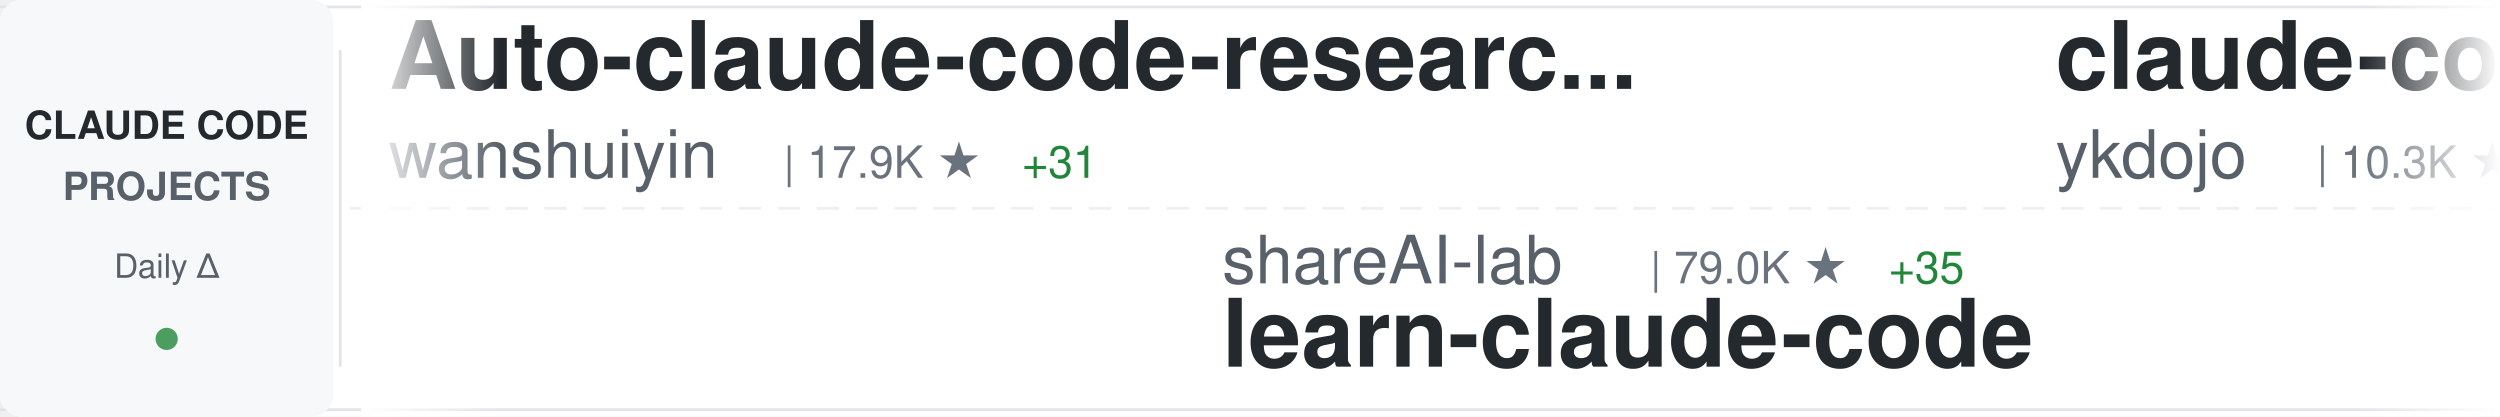
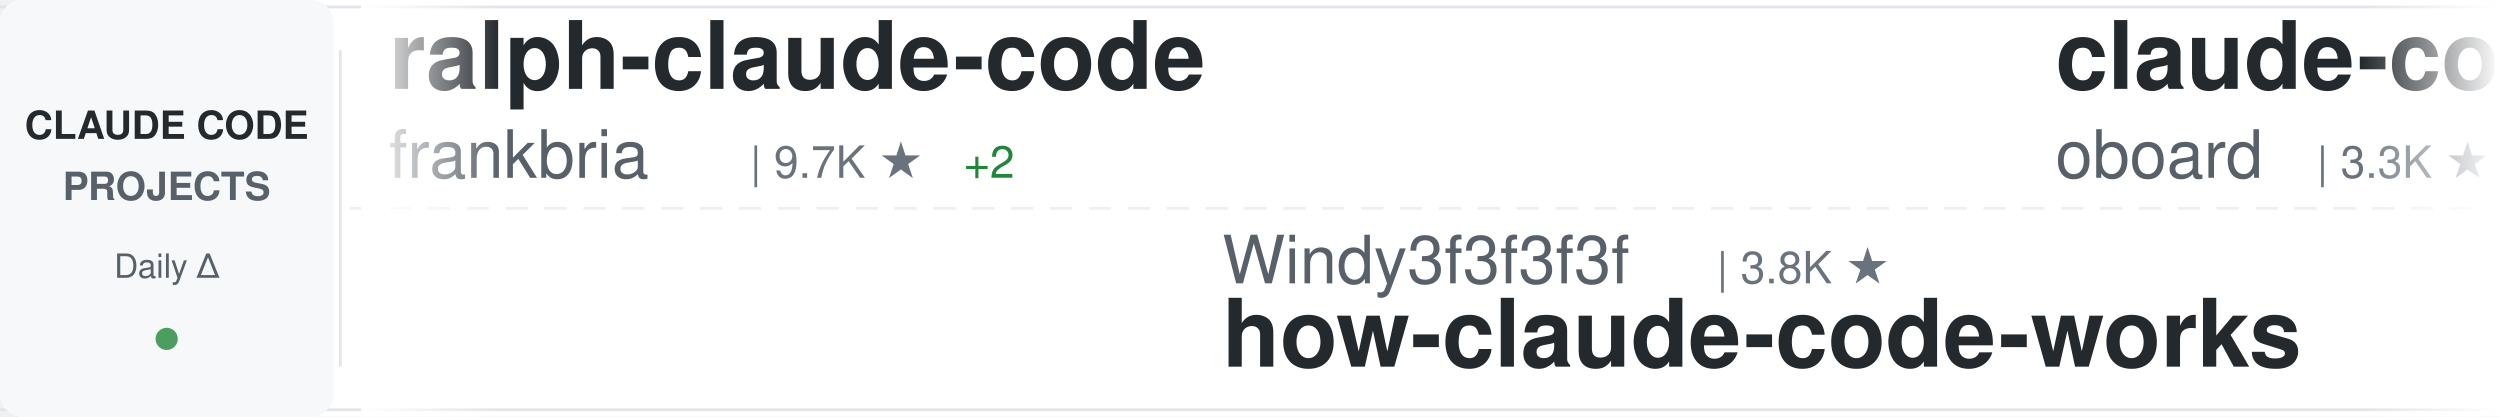
<svg xmlns="http://www.w3.org/2000/svg" width="900" height="150">
  <defs>
    <linearGradient id="awesomeLeftFade" x1="0%" y1="0%" x2="100%" y2="0%">
      <stop offset="0%" style="stop-color:#ffffff;stop-opacity:1" />
      <stop offset="100%" style="stop-color:#ffffff;stop-opacity:0" />
    </linearGradient>
    <linearGradient id="awesomeRightFade" x1="0%" y1="0%" x2="100%" y2="0%">
      <stop offset="0%" style="stop-color:#ffffff;stop-opacity:0" />
      <stop offset="100%" style="stop-color:#ffffff;stop-opacity:1" />
    </linearGradient>
  </defs>
  <rect width="900" height="150" fill="#ffffff" rx="8" />
  <rect x="0" y="2" width="900" height="1" fill="#e1e4e8" />
  <rect x="0" y="147" width="900" height="1" fill="#e1e4e8" />
  <line x1="0" y1="75" x2="900" y2="75" stroke="#e1e4e8" stroke-width="1" stroke-dasharray="8 6" opacity="0.6" />
  <rect x="0" y="0" width="120" height="150" fill="#f6f8fa" rx="8" />
  <text x="60" y="50" font-family="-apple-system, BlinkMacSystemFont, 'Segoe UI', Helvetica, Arial, sans-serif" font-size="14" font-weight="600" fill="#24292e" text-anchor="middle">CLAUDE CODE</text>
  <text x="60" y="72" font-family="-apple-system, BlinkMacSystemFont, 'Segoe UI', Helvetica, Arial, sans-serif" font-size="14" font-weight="600" fill="#586069" text-anchor="middle">PROJECTS</text>
  <text x="60" y="100" font-family="-apple-system, BlinkMacSystemFont, 'Segoe UI', Helvetica, Arial, sans-serif" font-size="12" font-weight="500" fill="#586069" text-anchor="middle">Daily Δ</text>
  <circle cx="60" cy="122" r="4" fill="#22863a" opacity="0.8" />
  <rect x="122" y="18" width="1" height="114" fill="#e1e4e8" />
  <clipPath id="awesomeTickerClip">
    <rect x="130" y="0" width="770" height="150" />
  </clipPath>
  <g clip-path="url(#awesomeTickerClip)">
    <g id="awesomeTickerItems">
      <animateTransform attributeName="transform" attributeType="XML" type="translate" from="0 0" to="-3000 0" dur="54s" repeatCount="indefinite" />
      <g transform="translate(0, 0)">
-         <text x="140" y="32" font-family="-apple-system, BlinkMacSystemFont, 'Segoe UI', Helvetica, Arial, sans-serif" font-size="34" font-weight="600" fill="#24292e">Auto-claude-code-researc...</text>
-         <text x="140" y="64" font-family="-apple-system, BlinkMacSystemFont, 'Segoe UI', Helvetica, Arial, sans-serif" font-size="24" font-weight="400" fill="#586069">wanshuiyin</text>
-         <text x="282" y="64" font-family="-apple-system, BlinkMacSystemFont, 'Segoe UI', Helvetica, Arial, sans-serif" font-size="16" font-weight="500" fill="#6a737d">| 17.9K ★</text>
-         <text x="368" y="64" font-family="-apple-system, BlinkMacSystemFont, 'Segoe UI', Helvetica, Arial, sans-serif" font-size="16" font-weight="500" fill="#22863a"> +31</text>
+         <text x="140" y="32" font-family="-apple-system, BlinkMacSystemFont, 'Segoe UI', Helvetica, Arial, sans-serif" font-size="34" font-weight="600" fill="#24292e">ralph-claude-code</text>
+         <text x="140" y="64" font-family="-apple-system, BlinkMacSystemFont, 'Segoe UI', Helvetica, Arial, sans-serif" font-size="24" font-weight="400" fill="#586069">frankbria</text>
+         <text x="270" y="64" font-family="-apple-system, BlinkMacSystemFont, 'Segoe UI', Helvetica, Arial, sans-serif" font-size="16" font-weight="500" fill="#6a737d">| 9.7K ★</text>
+         <text x="347" y="64" font-family="-apple-system, BlinkMacSystemFont, 'Segoe UI', Helvetica, Arial, sans-serif" font-size="16" font-weight="500" fill="#22863a"> +2</text>
      </g>
      <g transform="translate(300, 0)">
-         <text x="140" y="102" font-family="-apple-system, BlinkMacSystemFont, 'Segoe UI', Helvetica, Arial, sans-serif" font-size="24" font-weight="400" fill="#586069">shareAI-lab</text>
-         <text x="294" y="102" font-family="-apple-system, BlinkMacSystemFont, 'Segoe UI', Helvetica, Arial, sans-serif" font-size="16" font-weight="500" fill="#6a737d">| 79.0K ★</text>
-         <text x="380" y="102" font-family="-apple-system, BlinkMacSystemFont, 'Segoe UI', Helvetica, Arial, sans-serif" font-size="16" font-weight="500" fill="#22863a"> +35</text>
-         <text x="140" y="132" font-family="-apple-system, BlinkMacSystemFont, 'Segoe UI', Helvetica, Arial, sans-serif" font-size="34" font-weight="600" fill="#24292e">learn-claude-code</text>
+         <text x="140" y="102" font-family="-apple-system, BlinkMacSystemFont, 'Segoe UI', Helvetica, Arial, sans-serif" font-size="24" font-weight="400" fill="#586069">Windy3f3f3f3f</text>
+         <text x="318" y="102" font-family="-apple-system, BlinkMacSystemFont, 'Segoe UI', Helvetica, Arial, sans-serif" font-size="16" font-weight="500" fill="#6a737d">| 3.8K ★</text>
+         <text x="140" y="132" font-family="-apple-system, BlinkMacSystemFont, 'Segoe UI', Helvetica, Arial, sans-serif" font-size="34" font-weight="600" fill="#24292e">how-claude-code-works</text>
      </g>
      <g transform="translate(600, 0)">
-         <text x="140" y="32" font-family="-apple-system, BlinkMacSystemFont, 'Segoe UI', Helvetica, Arial, sans-serif" font-size="34" font-weight="600" fill="#24292e">claude-code-tips</text>
-         <text x="140" y="64" font-family="-apple-system, BlinkMacSystemFont, 'Segoe UI', Helvetica, Arial, sans-serif" font-size="24" font-weight="400" fill="#586069">ykdojo</text>
-         <text x="234" y="64" font-family="-apple-system, BlinkMacSystemFont, 'Segoe UI', Helvetica, Arial, sans-serif" font-size="16" font-weight="500" fill="#6a737d">| 10.3K ★</text>
-         <text x="320" y="64" font-family="-apple-system, BlinkMacSystemFont, 'Segoe UI', Helvetica, Arial, sans-serif" font-size="16" font-weight="500" fill="#cb2431"> -1</text>
+         <text x="140" y="32" font-family="-apple-system, BlinkMacSystemFont, 'Segoe UI', Helvetica, Arial, sans-serif" font-size="34" font-weight="600" fill="#24292e">claude-code-rev</text>
+         <text x="140" y="64" font-family="-apple-system, BlinkMacSystemFont, 'Segoe UI', Helvetica, Arial, sans-serif" font-size="24" font-weight="400" fill="#586069">oboard</text>
+         <text x="234" y="64" font-family="-apple-system, BlinkMacSystemFont, 'Segoe UI', Helvetica, Arial, sans-serif" font-size="16" font-weight="500" fill="#6a737d">| 3.3K ★</text>
+         <text x="311" y="64" font-family="-apple-system, BlinkMacSystemFont, 'Segoe UI', Helvetica, Arial, sans-serif" font-size="16" font-weight="500" fill="#22863a"> +1</text>
      </g>
      <g transform="translate(900, 0)">
-         <text x="140" y="102" font-family="-apple-system, BlinkMacSystemFont, 'Segoe UI', Helvetica, Arial, sans-serif" font-size="24" font-weight="400" fill="#586069">alejandrobalderas</text>
-         <text x="366" y="102" font-family="-apple-system, BlinkMacSystemFont, 'Segoe UI', Helvetica, Arial, sans-serif" font-size="16" font-weight="500" fill="#6a737d">| 3.0K ★</text>
-         <text x="140" y="132" font-family="-apple-system, BlinkMacSystemFont, 'Segoe UI', Helvetica, Arial, sans-serif" font-size="34" font-weight="600" fill="#24292e">claude-code-from-source</text>
+         <text x="140" y="102" font-family="-apple-system, BlinkMacSystemFont, 'Segoe UI', Helvetica, Arial, sans-serif" font-size="24" font-weight="400" fill="#586069">wanshuiyin</text>
+         <text x="282" y="102" font-family="-apple-system, BlinkMacSystemFont, 'Segoe UI', Helvetica, Arial, sans-serif" font-size="16" font-weight="500" fill="#6a737d">| 17.9K ★</text>
+         <text x="368" y="102" font-family="-apple-system, BlinkMacSystemFont, 'Segoe UI', Helvetica, Arial, sans-serif" font-size="16" font-weight="500" fill="#22863a"> +26</text>
+         <text x="140" y="132" font-family="-apple-system, BlinkMacSystemFont, 'Segoe UI', Helvetica, Arial, sans-serif" font-size="34" font-weight="600" fill="#24292e">Auto-claude-code-researc...</text>
      </g>
      <g transform="translate(1200, 0)">
-         <text x="140" y="32" font-family="-apple-system, BlinkMacSystemFont, 'Segoe UI', Helvetica, Arial, sans-serif" font-size="34" font-weight="600" fill="#24292e">awesome-claude-code-tool...</text>
-         <text x="140" y="64" font-family="-apple-system, BlinkMacSystemFont, 'Segoe UI', Helvetica, Arial, sans-serif" font-size="24" font-weight="400" fill="#586069">rohitg00</text>
-         <text x="258" y="64" font-family="-apple-system, BlinkMacSystemFont, 'Segoe UI', Helvetica, Arial, sans-serif" font-size="16" font-weight="500" fill="#6a737d">| 2.7K ★</text>
+         <text x="140" y="32" font-family="-apple-system, BlinkMacSystemFont, 'Segoe UI', Helvetica, Arial, sans-serif" font-size="34" font-weight="600" fill="#24292e">claude-code-router</text>
+         <text x="140" y="64" font-family="-apple-system, BlinkMacSystemFont, 'Segoe UI', Helvetica, Arial, sans-serif" font-size="24" font-weight="400" fill="#586069">musistudio</text>
+         <text x="282" y="64" font-family="-apple-system, BlinkMacSystemFont, 'Segoe UI', Helvetica, Arial, sans-serif" font-size="16" font-weight="500" fill="#6a737d">| 37.8K ★</text>
+         <text x="368" y="64" font-family="-apple-system, BlinkMacSystemFont, 'Segoe UI', Helvetica, Arial, sans-serif" font-size="16" font-weight="500" fill="#22863a"> +4</text>
      </g>
      <g transform="translate(1500, 0)">
-         <text x="140" y="102" font-family="-apple-system, BlinkMacSystemFont, 'Segoe UI', Helvetica, Arial, sans-serif" font-size="24" font-weight="400" fill="#586069">ChrisWiles</text>
-         <text x="282" y="102" font-family="-apple-system, BlinkMacSystemFont, 'Segoe UI', Helvetica, Arial, sans-serif" font-size="16" font-weight="500" fill="#6a737d">| 6.1K ★</text>
-         <text x="140" y="132" font-family="-apple-system, BlinkMacSystemFont, 'Segoe UI', Helvetica, Arial, sans-serif" font-size="34" font-weight="600" fill="#24292e">claude-code-showcase</text>
+         <text x="140" y="102" font-family="-apple-system, BlinkMacSystemFont, 'Segoe UI', Helvetica, Arial, sans-serif" font-size="24" font-weight="400" fill="#586069">Donchitos</text>
+         <text x="270" y="102" font-family="-apple-system, BlinkMacSystemFont, 'Segoe UI', Helvetica, Arial, sans-serif" font-size="16" font-weight="500" fill="#6a737d">| 27.1K ★</text>
+         <text x="356" y="102" font-family="-apple-system, BlinkMacSystemFont, 'Segoe UI', Helvetica, Arial, sans-serif" font-size="16" font-weight="500" fill="#22863a"> +45</text>
+         <text x="140" y="132" font-family="-apple-system, BlinkMacSystemFont, 'Segoe UI', Helvetica, Arial, sans-serif" font-size="34" font-weight="600" fill="#24292e">Claude-Code-Game-Studios</text>
      </g>
      <g transform="translate(1800, 0)">
-         <text x="140" y="32" font-family="-apple-system, BlinkMacSystemFont, 'Segoe UI', Helvetica, Arial, sans-serif" font-size="34" font-weight="600" fill="#24292e">everything-claude-code-z...</text>
-         <text x="140" y="64" font-family="-apple-system, BlinkMacSystemFont, 'Segoe UI', Helvetica, Arial, sans-serif" font-size="24" font-weight="400" fill="#586069">xu-xiang</text>
-         <text x="258" y="64" font-family="-apple-system, BlinkMacSystemFont, 'Segoe UI', Helvetica, Arial, sans-serif" font-size="16" font-weight="500" fill="#6a737d">| 2.0K ★</text>
+         <text x="140" y="32" font-family="-apple-system, BlinkMacSystemFont, 'Segoe UI', Helvetica, Arial, sans-serif" font-size="34" font-weight="600" fill="#24292e">claude-code-templates</text>
+         <text x="140" y="64" font-family="-apple-system, BlinkMacSystemFont, 'Segoe UI', Helvetica, Arial, sans-serif" font-size="24" font-weight="400" fill="#586069">davila7</text>
+         <text x="246" y="64" font-family="-apple-system, BlinkMacSystemFont, 'Segoe UI', Helvetica, Arial, sans-serif" font-size="16" font-weight="500" fill="#6a737d">| 32.8K ★</text>
+         <text x="332" y="64" font-family="-apple-system, BlinkMacSystemFont, 'Segoe UI', Helvetica, Arial, sans-serif" font-size="16" font-weight="500" fill="#22863a"> +8</text>
      </g>
      <g transform="translate(2100, 0)">
-         <text x="140" y="102" font-family="-apple-system, BlinkMacSystemFont, 'Segoe UI', Helvetica, Arial, sans-serif" font-size="24" font-weight="400" fill="#586069">zebbern</text>
-         <text x="246" y="102" font-family="-apple-system, BlinkMacSystemFont, 'Segoe UI', Helvetica, Arial, sans-serif" font-size="16" font-weight="500" fill="#6a737d">| 4.7K ★</text>
-         <text x="323" y="102" font-family="-apple-system, BlinkMacSystemFont, 'Segoe UI', Helvetica, Arial, sans-serif" font-size="16" font-weight="500" fill="#cb2431"> -1</text>
-         <text x="140" y="132" font-family="-apple-system, BlinkMacSystemFont, 'Segoe UI', Helvetica, Arial, sans-serif" font-size="34" font-weight="600" fill="#24292e">claude-code-guide</text>
+         <text x="140" y="102" font-family="-apple-system, BlinkMacSystemFont, 'Segoe UI', Helvetica, Arial, sans-serif" font-size="24" font-weight="400" fill="#586069">https-deeplearning-ai</text>
+         <text x="414" y="102" font-family="-apple-system, BlinkMacSystemFont, 'Segoe UI', Helvetica, Arial, sans-serif" font-size="16" font-weight="500" fill="#6a737d">| 558 ★</text>
+         <text x="140" y="132" font-family="-apple-system, BlinkMacSystemFont, 'Segoe UI', Helvetica, Arial, sans-serif" font-size="34" font-weight="600" fill="#24292e">sc-claude-code-files</text>
      </g>
      <g transform="translate(2400, 0)">
-         <text x="140" y="32" font-family="-apple-system, BlinkMacSystemFont, 'Segoe UI', Helvetica, Arial, sans-serif" font-size="34" font-weight="600" fill="#24292e">claude-code-skills</text>
-         <text x="140" y="64" font-family="-apple-system, BlinkMacSystemFont, 'Segoe UI', Helvetica, Arial, sans-serif" font-size="24" font-weight="400" fill="#586069">daymade</text>
-         <text x="246" y="64" font-family="-apple-system, BlinkMacSystemFont, 'Segoe UI', Helvetica, Arial, sans-serif" font-size="16" font-weight="500" fill="#6a737d">| 1.5K ★</text>
-         <text x="323" y="64" font-family="-apple-system, BlinkMacSystemFont, 'Segoe UI', Helvetica, Arial, sans-serif" font-size="16" font-weight="500" fill="#22863a"> +1</text>
+         <text x="140" y="32" font-family="-apple-system, BlinkMacSystemFont, 'Segoe UI', Helvetica, Arial, sans-serif" font-size="34" font-weight="600" fill="#24292e">claude-code-showcase</text>
+         <text x="140" y="64" font-family="-apple-system, BlinkMacSystemFont, 'Segoe UI', Helvetica, Arial, sans-serif" font-size="24" font-weight="400" fill="#586069">ChrisWiles</text>
+         <text x="282" y="64" font-family="-apple-system, BlinkMacSystemFont, 'Segoe UI', Helvetica, Arial, sans-serif" font-size="16" font-weight="500" fill="#6a737d">| 6.1K ★</text>
+         <text x="359" y="64" font-family="-apple-system, BlinkMacSystemFont, 'Segoe UI', Helvetica, Arial, sans-serif" font-size="16" font-weight="500" fill="#22863a"> +1</text>
      </g>
      <g transform="translate(2700, 0)">
-         <text x="140" y="102" font-family="-apple-system, BlinkMacSystemFont, 'Segoe UI', Helvetica, Arial, sans-serif" font-size="24" font-weight="400" fill="#586069">OneRedOak</text>
-         <text x="270" y="102" font-family="-apple-system, BlinkMacSystemFont, 'Segoe UI', Helvetica, Arial, sans-serif" font-size="16" font-weight="500" fill="#6a737d">| 3.9K ★</text>
-         <text x="140" y="132" font-family="-apple-system, BlinkMacSystemFont, 'Segoe UI', Helvetica, Arial, sans-serif" font-size="34" font-weight="600" fill="#24292e">claude-code-workflows</text>
+         <text x="140" y="102" font-family="-apple-system, BlinkMacSystemFont, 'Segoe UI', Helvetica, Arial, sans-serif" font-size="24" font-weight="400" fill="#586069">LING71671</text>
+         <text x="270" y="102" font-family="-apple-system, BlinkMacSystemFont, 'Segoe UI', Helvetica, Arial, sans-serif" font-size="16" font-weight="500" fill="#6a737d">| 973 ★</text>
+         <text x="140" y="132" font-family="-apple-system, BlinkMacSystemFont, 'Segoe UI', Helvetica, Arial, sans-serif" font-size="34" font-weight="600" fill="#24292e">Open-ClaudeCode</text>
      </g>
      <g transform="translate(3000, 0)">
-         <text x="140" y="32" font-family="-apple-system, BlinkMacSystemFont, 'Segoe UI', Helvetica, Arial, sans-serif" font-size="34" font-weight="600" fill="#24292e">Auto-claude-code-researc...</text>
-         <text x="140" y="64" font-family="-apple-system, BlinkMacSystemFont, 'Segoe UI', Helvetica, Arial, sans-serif" font-size="24" font-weight="400" fill="#586069">wanshuiyin</text>
-         <text x="282" y="64" font-family="-apple-system, BlinkMacSystemFont, 'Segoe UI', Helvetica, Arial, sans-serif" font-size="16" font-weight="500" fill="#6a737d">| 17.9K ★</text>
-         <text x="368" y="64" font-family="-apple-system, BlinkMacSystemFont, 'Segoe UI', Helvetica, Arial, sans-serif" font-size="16" font-weight="500" fill="#22863a"> +31</text>
+         <text x="140" y="32" font-family="-apple-system, BlinkMacSystemFont, 'Segoe UI', Helvetica, Arial, sans-serif" font-size="34" font-weight="600" fill="#24292e">ralph-claude-code</text>
+         <text x="140" y="64" font-family="-apple-system, BlinkMacSystemFont, 'Segoe UI', Helvetica, Arial, sans-serif" font-size="24" font-weight="400" fill="#586069">frankbria</text>
+         <text x="270" y="64" font-family="-apple-system, BlinkMacSystemFont, 'Segoe UI', Helvetica, Arial, sans-serif" font-size="16" font-weight="500" fill="#6a737d">| 9.7K ★</text>
+         <text x="347" y="64" font-family="-apple-system, BlinkMacSystemFont, 'Segoe UI', Helvetica, Arial, sans-serif" font-size="16" font-weight="500" fill="#22863a"> +2</text>
      </g>
      <g transform="translate(3300, 0)">
-         <text x="140" y="102" font-family="-apple-system, BlinkMacSystemFont, 'Segoe UI', Helvetica, Arial, sans-serif" font-size="24" font-weight="400" fill="#586069">shareAI-lab</text>
-         <text x="294" y="102" font-family="-apple-system, BlinkMacSystemFont, 'Segoe UI', Helvetica, Arial, sans-serif" font-size="16" font-weight="500" fill="#6a737d">| 79.0K ★</text>
-         <text x="380" y="102" font-family="-apple-system, BlinkMacSystemFont, 'Segoe UI', Helvetica, Arial, sans-serif" font-size="16" font-weight="500" fill="#22863a"> +35</text>
-         <text x="140" y="132" font-family="-apple-system, BlinkMacSystemFont, 'Segoe UI', Helvetica, Arial, sans-serif" font-size="34" font-weight="600" fill="#24292e">learn-claude-code</text>
+         <text x="140" y="102" font-family="-apple-system, BlinkMacSystemFont, 'Segoe UI', Helvetica, Arial, sans-serif" font-size="24" font-weight="400" fill="#586069">Windy3f3f3f3f</text>
+         <text x="318" y="102" font-family="-apple-system, BlinkMacSystemFont, 'Segoe UI', Helvetica, Arial, sans-serif" font-size="16" font-weight="500" fill="#6a737d">| 3.8K ★</text>
+         <text x="140" y="132" font-family="-apple-system, BlinkMacSystemFont, 'Segoe UI', Helvetica, Arial, sans-serif" font-size="34" font-weight="600" fill="#24292e">how-claude-code-works</text>
      </g>
      <g transform="translate(3600, 0)">
-         <text x="140" y="32" font-family="-apple-system, BlinkMacSystemFont, 'Segoe UI', Helvetica, Arial, sans-serif" font-size="34" font-weight="600" fill="#24292e">claude-code-tips</text>
-         <text x="140" y="64" font-family="-apple-system, BlinkMacSystemFont, 'Segoe UI', Helvetica, Arial, sans-serif" font-size="24" font-weight="400" fill="#586069">ykdojo</text>
-         <text x="234" y="64" font-family="-apple-system, BlinkMacSystemFont, 'Segoe UI', Helvetica, Arial, sans-serif" font-size="16" font-weight="500" fill="#6a737d">| 10.3K ★</text>
-         <text x="320" y="64" font-family="-apple-system, BlinkMacSystemFont, 'Segoe UI', Helvetica, Arial, sans-serif" font-size="16" font-weight="500" fill="#cb2431"> -1</text>
+         <text x="140" y="32" font-family="-apple-system, BlinkMacSystemFont, 'Segoe UI', Helvetica, Arial, sans-serif" font-size="34" font-weight="600" fill="#24292e">claude-code-rev</text>
+         <text x="140" y="64" font-family="-apple-system, BlinkMacSystemFont, 'Segoe UI', Helvetica, Arial, sans-serif" font-size="24" font-weight="400" fill="#586069">oboard</text>
+         <text x="234" y="64" font-family="-apple-system, BlinkMacSystemFont, 'Segoe UI', Helvetica, Arial, sans-serif" font-size="16" font-weight="500" fill="#6a737d">| 3.3K ★</text>
+         <text x="311" y="64" font-family="-apple-system, BlinkMacSystemFont, 'Segoe UI', Helvetica, Arial, sans-serif" font-size="16" font-weight="500" fill="#22863a"> +1</text>
      </g>
      <g transform="translate(3900, 0)">
-         <text x="140" y="102" font-family="-apple-system, BlinkMacSystemFont, 'Segoe UI', Helvetica, Arial, sans-serif" font-size="24" font-weight="400" fill="#586069">alejandrobalderas</text>
-         <text x="366" y="102" font-family="-apple-system, BlinkMacSystemFont, 'Segoe UI', Helvetica, Arial, sans-serif" font-size="16" font-weight="500" fill="#6a737d">| 3.0K ★</text>
-         <text x="140" y="132" font-family="-apple-system, BlinkMacSystemFont, 'Segoe UI', Helvetica, Arial, sans-serif" font-size="34" font-weight="600" fill="#24292e">claude-code-from-source</text>
+         <text x="140" y="102" font-family="-apple-system, BlinkMacSystemFont, 'Segoe UI', Helvetica, Arial, sans-serif" font-size="24" font-weight="400" fill="#586069">wanshuiyin</text>
+         <text x="282" y="102" font-family="-apple-system, BlinkMacSystemFont, 'Segoe UI', Helvetica, Arial, sans-serif" font-size="16" font-weight="500" fill="#6a737d">| 17.9K ★</text>
+         <text x="368" y="102" font-family="-apple-system, BlinkMacSystemFont, 'Segoe UI', Helvetica, Arial, sans-serif" font-size="16" font-weight="500" fill="#22863a"> +26</text>
+         <text x="140" y="132" font-family="-apple-system, BlinkMacSystemFont, 'Segoe UI', Helvetica, Arial, sans-serif" font-size="34" font-weight="600" fill="#24292e">Auto-claude-code-researc...</text>
      </g>
    </g>
  </g>
  <rect x="130" y="0" width="50" height="150" fill="url(#awesomeLeftFade)" />
  <rect x="850" y="0" width="50" height="150" fill="url(#awesomeRightFade)" />
</svg>
